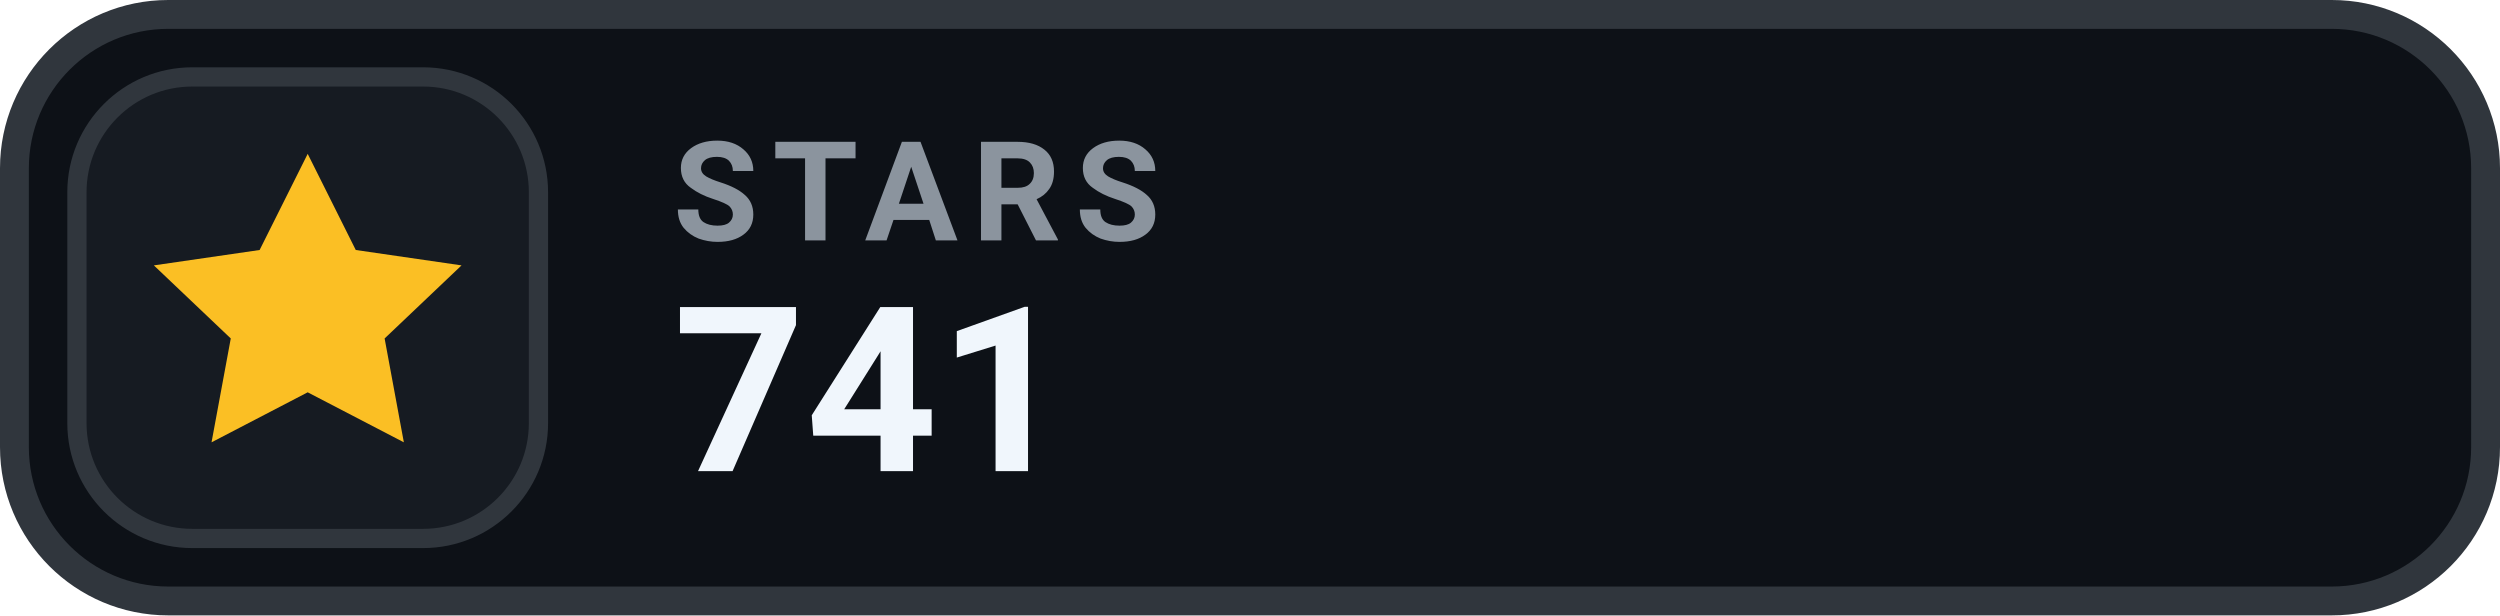
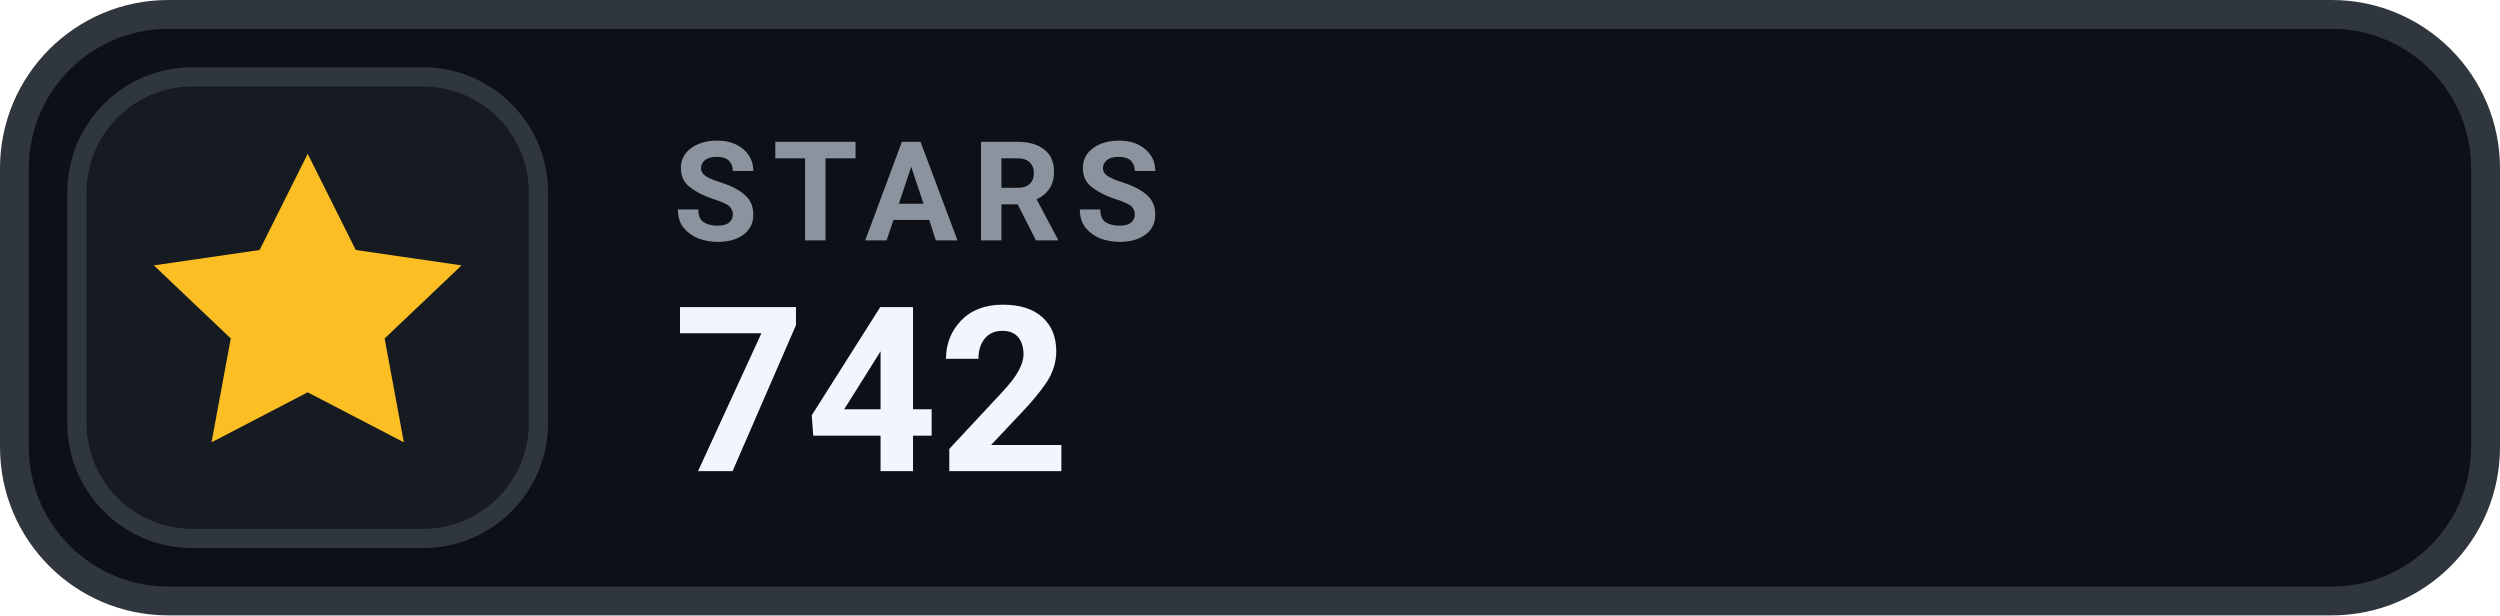
- <svg xmlns="http://www.w3.org/2000/svg" width="130" height="32" viewBox="0 0 130 32" role="img" aria-label="STARS 741">
+ <svg xmlns="http://www.w3.org/2000/svg" width="130" height="32" viewBox="0 0 130 32" role="img" aria-label="STARS 742">
  <rect x=".75" y=".75" width="128.5" height="30.5" rx="8" fill="#0D1117" stroke="#30363D" stroke-width="1.5" />
  <rect x="4" y="4" width="24" height="24" rx="6" fill="#161B22" stroke="#30363D" stroke-width="1" />
  <g transform="translate(16 16)" style="color:#FBBF24;">
    <path d="M0 -8 l2.5 5 5.5 .8 -4 3.8 1 5.4 -5 -2.6 -5 2.6 1 -5.4 -4 -3.8 5.5 -.8 Z" fill="currentColor" />
  </g>
  <text x="35" y="12.5" fill="#8B949E" font-family="-apple-system,BlinkMacSystemFont,'Segoe UI',Roboto,Helvetica,Arial,sans-serif" font-size="7.2" font-weight="700" letter-spacing=".75">STARS</text>
-   <text x="35" y="24.5" fill="#F0F6FC" font-family="-apple-system,BlinkMacSystemFont,'Segoe UI',Roboto,Helvetica,Arial,sans-serif" font-size="12" font-weight="700">741</text>
+   <text x="35" y="24.5" fill="#F0F6FC" font-family="-apple-system,BlinkMacSystemFont,'Segoe UI',Roboto,Helvetica,Arial,sans-serif" font-size="12" font-weight="700">742</text>
</svg>
